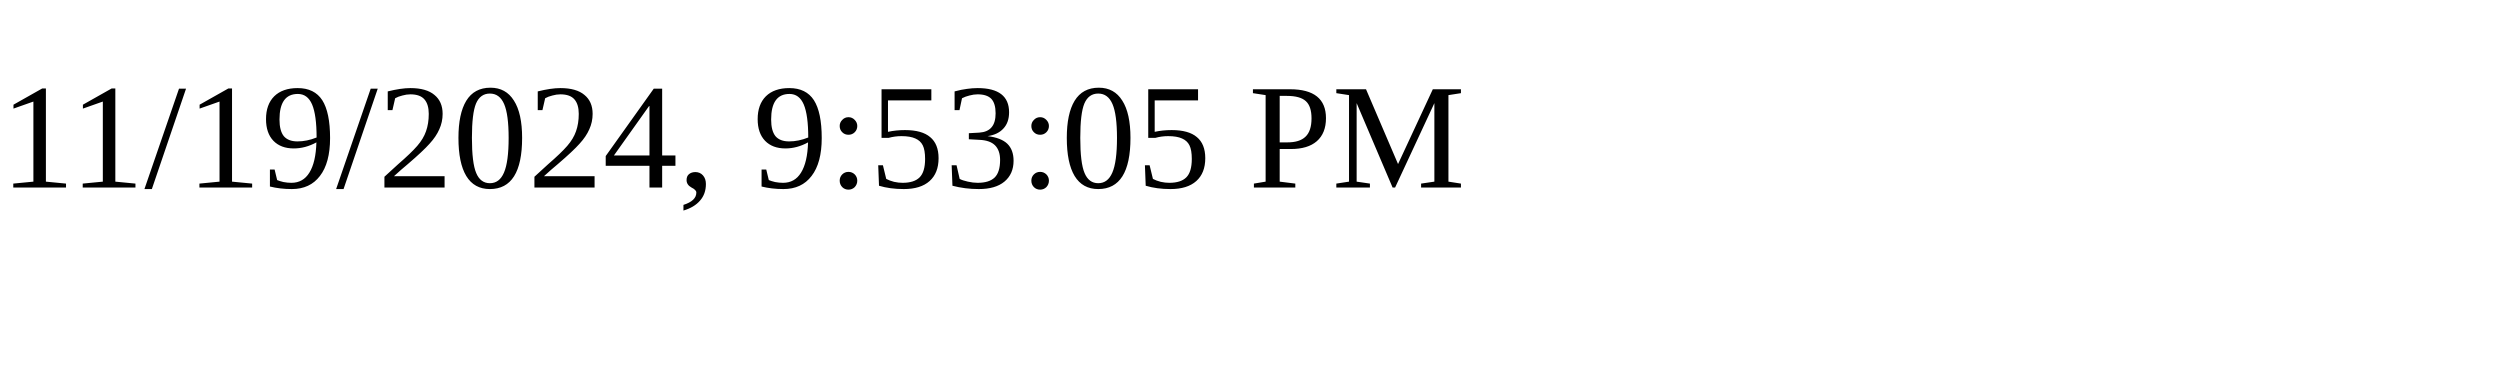
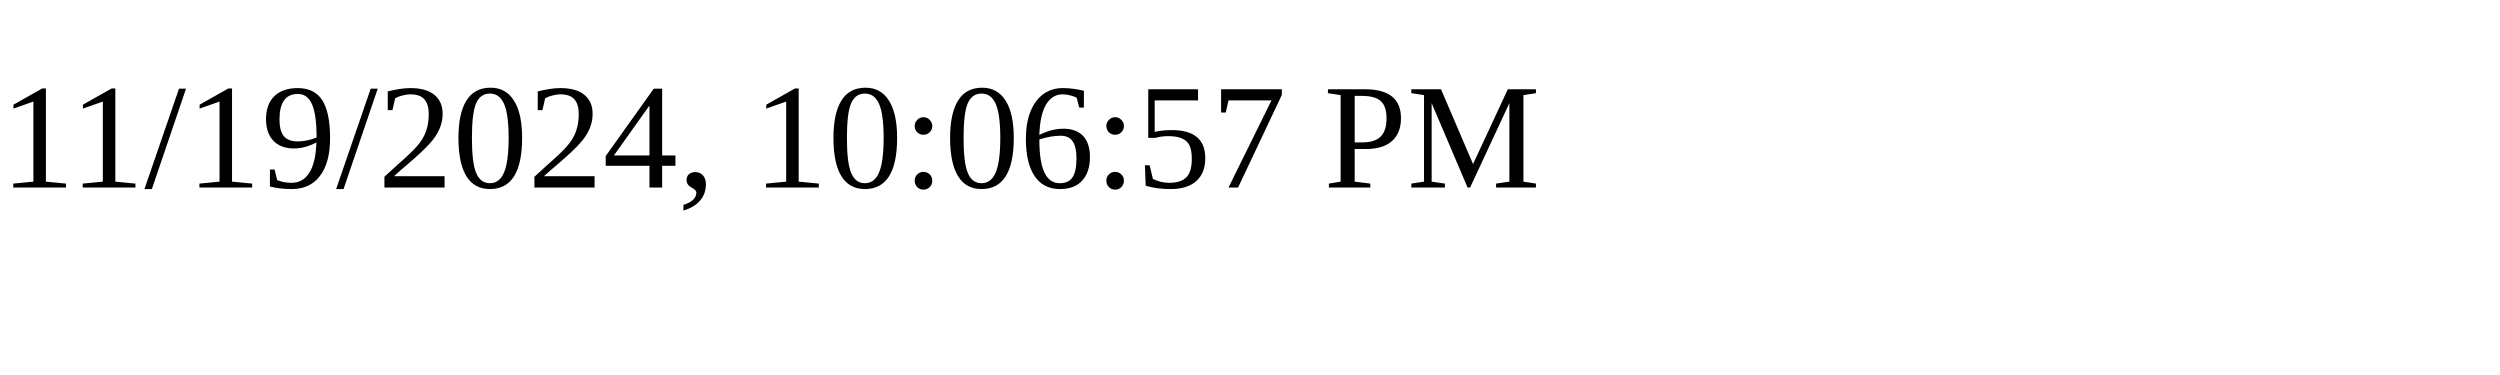
<svg xmlns="http://www.w3.org/2000/svg" height="30" width="200">
-   <text x="0" y="15">11/19/2024, 9:53:05 PM</text>
+   <text x="0" y="15">11/19/2024, 10:06:57 PM</text>
</svg>
